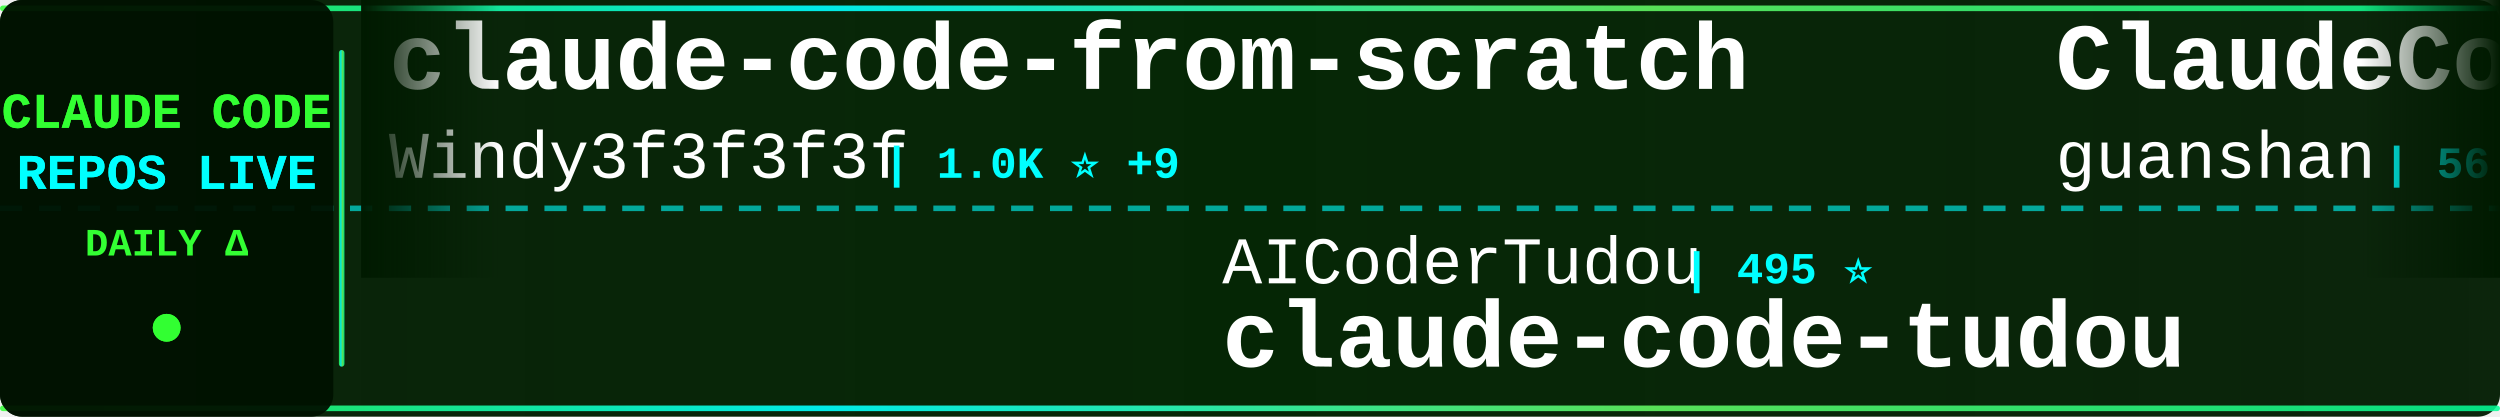
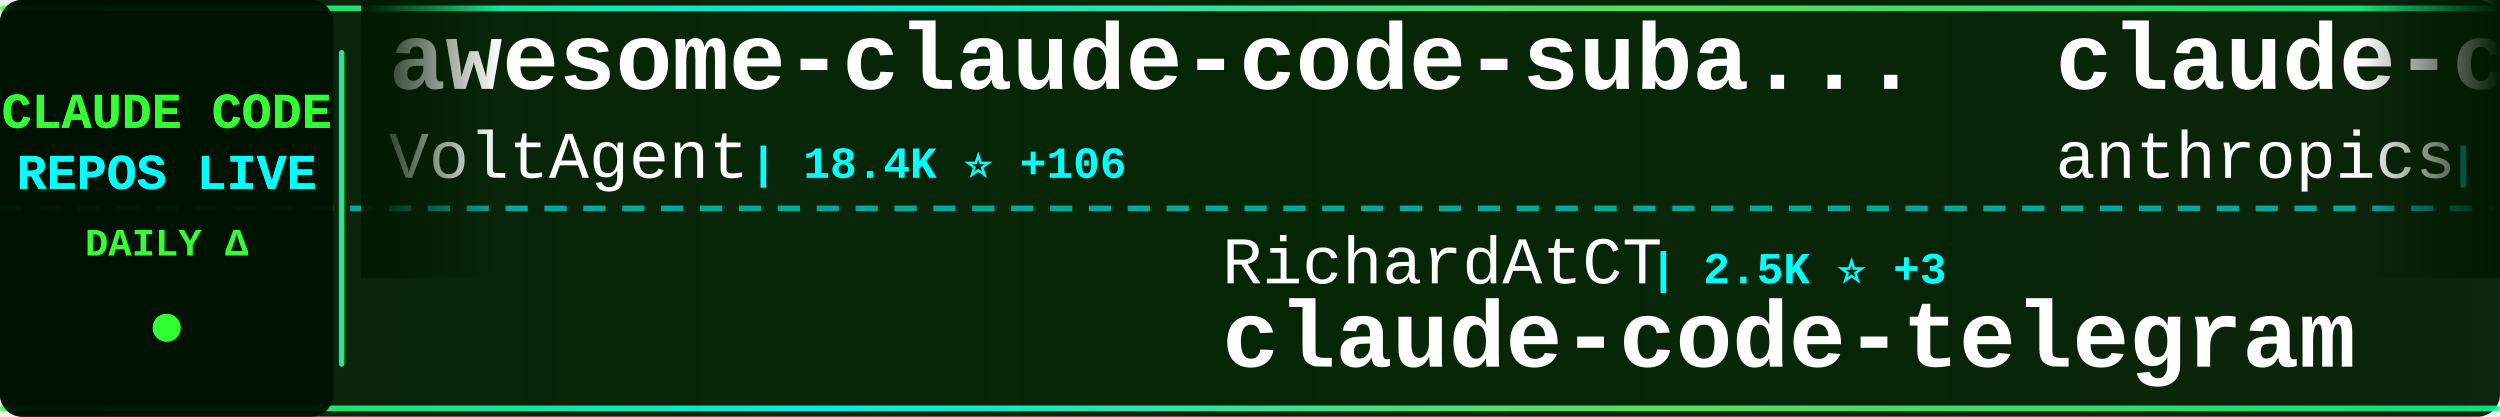
<svg xmlns="http://www.w3.org/2000/svg" width="900" height="150">
  <defs>
    <linearGradient id="tickerBg" x1="0%" y1="0%" x2="100%" y2="0%">
      <stop offset="0%" style="stop-color:#001a00;stop-opacity:0.95" />
      <stop offset="50%" style="stop-color:#002200;stop-opacity:0.98" />
      <stop offset="100%" style="stop-color:#001a00;stop-opacity:0.95" />
    </linearGradient>
    <linearGradient id="borderGrad" x1="0%" y1="0%" x2="100%" y2="0%">
      <stop offset="0%" style="stop-color:#33ff33;stop-opacity:0.85">
        <animate attributeName="stop-opacity" values="0.85;1;0.85" dur="2s" repeatCount="indefinite" />
      </stop>
      <stop offset="33%" style="stop-color:#00ffff;stop-opacity:0.9">
        <animate attributeName="stop-opacity" values="0.9;1;0.9" dur="2.2s" repeatCount="indefinite" />
      </stop>
      <stop offset="66%" style="stop-color:#66ff66;stop-opacity:0.85">
        <animate attributeName="stop-opacity" values="0.85;1;0.85" dur="1.8s" repeatCount="indefinite" />
      </stop>
      <stop offset="100%" style="stop-color:#00ff99;stop-opacity:0.85">
        <animate attributeName="stop-opacity" values="0.85;1;0.85" dur="2s" repeatCount="indefinite" />
      </stop>
    </linearGradient>
    <filter id="textGlow">
      <feGaussianBlur stdDeviation="0.1" result="coloredBlur" />
      <feMerge>
        <feMergeNode in="coloredBlur" />
        <feMergeNode in="SourceGraphic" />
      </feMerge>
    </filter>
    <filter id="metricGlow">
      <feGaussianBlur stdDeviation="0.2" result="coloredBlur" />
      <feMerge>
        <feMergeNode in="coloredBlur" />
        <feMergeNode in="SourceGraphic" />
      </feMerge>
    </filter>
    <linearGradient id="leftFade" x1="0%" y1="0%" x2="100%" y2="0%">
      <stop offset="0%" style="stop-color:#001a00;stop-opacity:1" />
      <stop offset="100%" style="stop-color:#001a00;stop-opacity:0" />
    </linearGradient>
    <linearGradient id="rightFade" x1="0%" y1="0%" x2="100%" y2="0%">
      <stop offset="0%" style="stop-color:#001a00;stop-opacity:0" />
      <stop offset="100%" style="stop-color:#001a00;stop-opacity:1" />
    </linearGradient>
  </defs>
  <rect width="900" height="150" fill="url(#tickerBg)" rx="8" />
  <rect x="0" y="2" width="900" height="2" fill="url(#borderGrad)" rx="1" />
  <rect x="0" y="146" width="900" height="2" fill="url(#borderGrad)" rx="1" />
  <line x1="0" y1="75" x2="900" y2="75" stroke="#00ffff" stroke-width="2" stroke-dasharray="8 6" opacity="0.6" />
  <rect x="0" y="0" width="120" height="150" fill="#001100" opacity="0.95" rx="8" />
  <text x="60" y="46" font-family="'Courier New', monospace" font-size="18" font-weight="bold" fill="#33ff33" text-anchor="middle" filter="url(#textGlow)">
    CLAUDE CODE
  </text>
  <text x="60" y="68" font-family="'Courier New', monospace" font-size="18" font-weight="bold" fill="#00ffff" text-anchor="middle" filter="url(#textGlow)">
    REPOS LIVE
  </text>
  <text x="60" y="92" font-family="'Courier New', monospace" font-size="14" font-weight="bold" fill="#33ff33" text-anchor="middle">
    DAILY Δ
  </text>
  <circle cx="60" cy="118" r="5" fill="#33ff33" filter="url(#metricGlow)">
    <animate attributeName="r" values="4;6;4" dur="1.5s" repeatCount="indefinite" />
    <animate attributeName="opacity" values="0.6;1;0.6" dur="1.5s" repeatCount="indefinite" />
  </circle>
  <rect x="122" y="18" width="2" height="114" fill="url(#borderGrad)" rx="1" />
  <clipPath id="tickerClip">
    <rect x="130" y="0" width="770" height="150" />
  </clipPath>
  <g clip-path="url(#tickerClip)">
    <g id="tickerItems">
      <animateTransform attributeName="transform" attributeType="XML" type="translate" from="0 0" to="-3000 0" dur="54s" repeatCount="indefinite" />
      <g transform="translate(0, 0)">
-         <text x="140" y="32" font-family="'Courier New', monospace" font-size="34" font-weight="bold" fill="#ffffff">claude-code-from-scratch</text>
-         <text x="140" y="64" font-family="'Courier New', monospace" font-size="24" font-weight="normal" fill="#ffffff" opacity="1.0">Windy3f3f3f3f</text>
-         <text x="318" y="64" font-family="'Courier New', monospace" font-size="16" font-weight="bold" fill="#00ffff"> | 1.0K ⭐ +9</text>
+         <text x="140" y="32" font-family="'Courier New', monospace" font-size="34" font-weight="bold" fill="#ffffff">awesome-claude-code-suba...</text>
+         <text x="140" y="64" font-family="'Courier New', monospace" font-size="24" font-weight="normal" fill="#ffffff" opacity="1.0">VoltAgent</text>
+         <text x="270" y="64" font-family="'Courier New', monospace" font-size="16" font-weight="bold" fill="#00ffff"> | 18.4K ⭐ +106</text>
      </g>
      <g transform="translate(300, 0)">
-         <text x="140" y="102" font-family="'Courier New', monospace" font-size="24" font-weight="normal" fill="#ffffff" opacity="1.0">AICoderTudou</text>
-         <text x="306" y="102" font-family="'Courier New', monospace" font-size="16" font-weight="bold" fill="#00ffff"> | 495 ⭐</text>
-         <text x="140" y="132" font-family="'Courier New', monospace" font-size="34" font-weight="bold" fill="#ffffff">claude-code-tudou</text>
+         <text x="140" y="102" font-family="'Courier New', monospace" font-size="24" font-weight="normal" fill="#ffffff" opacity="1.0">RichardAtCT</text>
+         <text x="294" y="102" font-family="'Courier New', monospace" font-size="16" font-weight="bold" fill="#00ffff"> | 2.5K ⭐ +3</text>
+         <text x="140" y="132" font-family="'Courier New', monospace" font-size="34" font-weight="bold" fill="#ffffff">claude-code-telegram</text>
      </g>
      <g transform="translate(600, 0)">
-         <text x="140" y="32" font-family="'Courier New', monospace" font-size="34" font-weight="bold" fill="#ffffff">ClaudeCode</text>
-         <text x="140" y="64" font-family="'Courier New', monospace" font-size="24" font-weight="normal" fill="#ffffff" opacity="1.0">guanshan</text>
-         <text x="258" y="64" font-family="'Courier New', monospace" font-size="16" font-weight="bold" fill="#00ffff"> | 56 ⭐</text>
+         <text x="140" y="32" font-family="'Courier New', monospace" font-size="34" font-weight="bold" fill="#ffffff">claude-code-security-rev...</text>
+         <text x="140" y="64" font-family="'Courier New', monospace" font-size="24" font-weight="normal" fill="#ffffff" opacity="1.0">anthropics</text>
+         <text x="282" y="64" font-family="'Courier New', monospace" font-size="16" font-weight="bold" fill="#00ffff"> | 4.4K ⭐ +5</text>
      </g>
      <g transform="translate(900, 0)">
-         <text x="140" y="102" font-family="'Courier New', monospace" font-size="24" font-weight="normal" fill="#ffffff" opacity="1.0">huangserva</text>
-         <text x="282" y="102" font-family="'Courier New', monospace" font-size="16" font-weight="bold" fill="#00ffff"> | 563 ⭐ +1</text>
-         <text x="140" y="132" font-family="'Courier New', monospace" font-size="34" font-weight="bold" fill="#ffffff">claude-code-cli</text>
+         <text x="140" y="102" font-family="'Courier New', monospace" font-size="24" font-weight="normal" fill="#ffffff" opacity="1.0">xorespesp</text>
+         <text x="270" y="102" font-family="'Courier New', monospace" font-size="16" font-weight="bold" fill="#00ffff"> | 221 ⭐</text>
+         <text x="140" y="132" font-family="'Courier New', monospace" font-size="34" font-weight="bold" fill="#ffffff">claude-code</text>
      </g>
      <g transform="translate(1200, 0)">
-         <text x="140" y="32" font-family="'Courier New', monospace" font-size="34" font-weight="bold" fill="#ffffff">claude-code-reverse</text>
-         <text x="140" y="64" font-family="'Courier New', monospace" font-size="24" font-weight="normal" fill="#ffffff" opacity="1.0">Yuyz0112</text>
-         <text x="258" y="64" font-family="'Courier New', monospace" font-size="16" font-weight="bold" fill="#00ffff"> | 2.4K ⭐</text>
+         <text x="140" y="32" font-family="'Courier New', monospace" font-size="34" font-weight="bold" fill="#ffffff">andrej-karpathy-skills</text>
+         <text x="140" y="64" font-family="'Courier New', monospace" font-size="24" font-weight="normal" fill="#ffffff" opacity="1.0">forrestchang</text>
+         <text x="306" y="64" font-family="'Courier New', monospace" font-size="16" font-weight="bold" fill="#00ffff"> | 88.6K ⭐ +3.8K</text>
      </g>
      <g transform="translate(1500, 0)">
-         <text x="140" y="102" font-family="'Courier New', monospace" font-size="24" font-weight="normal" fill="#ffffff" opacity="1.0">alex000kim</text>
-         <text x="282" y="102" font-family="'Courier New', monospace" font-size="16" font-weight="bold" fill="#00ffff"> | 219 ⭐</text>
+         <text x="140" y="102" font-family="'Courier New', monospace" font-size="24" font-weight="normal" fill="#ffffff" opacity="1.0">diet103</text>
+         <text x="246" y="102" font-family="'Courier New', monospace" font-size="16" font-weight="bold" fill="#00ffff"> | 9.6K ⭐ +6</text>
+         <text x="140" y="132" font-family="'Courier New', monospace" font-size="34" font-weight="bold" fill="#ffffff">claude-code-infrastructu...</text>
+       </g>
+       <g transform="translate(1800, 0)">
+         <text x="140" y="32" font-family="'Courier New', monospace" font-size="34" font-weight="bold" fill="#ffffff">claude_code_src</text>
+         <text x="140" y="64" font-family="'Courier New', monospace" font-size="24" font-weight="normal" fill="#ffffff" opacity="1.0">ponponon</text>
+         <text x="258" y="64" font-family="'Courier New', monospace" font-size="16" font-weight="bold" fill="#00ffff"> | 2.2K ⭐ +6</text>
+       </g>
+       <g transform="translate(2100, 0)">
+         <text x="140" y="102" font-family="'Courier New', monospace" font-size="24" font-weight="normal" fill="#ffffff" opacity="1.0">RishabhK103</text>
+         <text x="294" y="102" font-family="'Courier New', monospace" font-size="16" font-weight="bold" fill="#00ffff"> | 69 ⭐ +1</text>
        <text x="140" y="132" font-family="'Courier New', monospace" font-size="34" font-weight="bold" fill="#ffffff">claude-code</text>
      </g>
-       <g transform="translate(1800, 0)">
-         <text x="140" y="32" font-family="'Courier New', monospace" font-size="34" font-weight="bold" fill="#ffffff">claude-task-master</text>
-         <text x="140" y="64" font-family="'Courier New', monospace" font-size="24" font-weight="normal" fill="#ffffff" opacity="1.0">eyaltoledano</text>
-         <text x="306" y="64" font-family="'Courier New', monospace" font-size="16" font-weight="bold" fill="#00ffff"> | 26.8K ⭐ +22</text>
+       <g transform="translate(2400, 0)">
+         <text x="140" y="32" font-family="'Courier New', monospace" font-size="34" font-weight="bold" fill="#ffffff">claude-code-system-promp...</text>
+         <text x="140" y="64" font-family="'Courier New', monospace" font-size="24" font-weight="normal" fill="#ffffff" opacity="1.0">Piebald-AI</text>
+         <text x="282" y="64" font-family="'Courier New', monospace" font-size="16" font-weight="bold" fill="#00ffff"> | 9.5K ⭐ +39</text>
      </g>
-       <g transform="translate(2100, 0)">
+       <g transform="translate(2700, 0)">
        <text x="140" y="102" font-family="'Courier New', monospace" font-size="24" font-weight="normal" fill="#ffffff" opacity="1.0">freestylefly</text>
        <text x="306" y="102" font-family="'Courier New', monospace" font-size="16" font-weight="bold" fill="#00ffff"> | 124 ⭐</text>
        <text x="140" y="132" font-family="'Courier New', monospace" font-size="34" font-weight="bold" fill="#ffffff">claude-code</text>
      </g>
-       <g transform="translate(2400, 0)">
-         <text x="140" y="32" font-family="'Courier New', monospace" font-size="34" font-weight="bold" fill="#ffffff">claude-code</text>
-         <text x="140" y="64" font-family="'Courier New', monospace" font-size="24" font-weight="normal" fill="#ffffff" opacity="1.0">yasasbanukaofficial</text>
-         <text x="390" y="64" font-family="'Courier New', monospace" font-size="16" font-weight="bold" fill="#00ffff"> | 2.8K ⭐ +25</text>
-       </g>
-       <g transform="translate(2700, 0)">
-         <text x="140" y="102" font-family="'Courier New', monospace" font-size="24" font-weight="normal" fill="#ffffff" opacity="1.0">Donchitos</text>
-         <text x="270" y="102" font-family="'Courier New', monospace" font-size="16" font-weight="bold" fill="#00ffff"> | 16.2K ⭐ +145</text>
-         <text x="140" y="132" font-family="'Courier New', monospace" font-size="34" font-weight="bold" fill="#ffffff">Claude-Code-Game-Studios</text>
-       </g>
      <g transform="translate(3000, 0)">
-         <text x="140" y="32" font-family="'Courier New', monospace" font-size="34" font-weight="bold" fill="#ffffff">claude-code-from-scratch</text>
-         <text x="140" y="64" font-family="'Courier New', monospace" font-size="24" font-weight="normal" fill="#ffffff" opacity="1.0">Windy3f3f3f3f</text>
-         <text x="318" y="64" font-family="'Courier New', monospace" font-size="16" font-weight="bold" fill="#00ffff"> | 1.0K ⭐ +9</text>
+         <text x="140" y="32" font-family="'Courier New', monospace" font-size="34" font-weight="bold" fill="#ffffff">awesome-claude-code-suba...</text>
+         <text x="140" y="64" font-family="'Courier New', monospace" font-size="24" font-weight="normal" fill="#ffffff" opacity="1.0">VoltAgent</text>
+         <text x="270" y="64" font-family="'Courier New', monospace" font-size="16" font-weight="bold" fill="#00ffff"> | 18.4K ⭐ +106</text>
      </g>
      <g transform="translate(3300, 0)">
-         <text x="140" y="102" font-family="'Courier New', monospace" font-size="24" font-weight="normal" fill="#ffffff" opacity="1.0">AICoderTudou</text>
-         <text x="306" y="102" font-family="'Courier New', monospace" font-size="16" font-weight="bold" fill="#00ffff"> | 495 ⭐</text>
-         <text x="140" y="132" font-family="'Courier New', monospace" font-size="34" font-weight="bold" fill="#ffffff">claude-code-tudou</text>
+         <text x="140" y="102" font-family="'Courier New', monospace" font-size="24" font-weight="normal" fill="#ffffff" opacity="1.0">RichardAtCT</text>
+         <text x="294" y="102" font-family="'Courier New', monospace" font-size="16" font-weight="bold" fill="#00ffff"> | 2.5K ⭐ +3</text>
+         <text x="140" y="132" font-family="'Courier New', monospace" font-size="34" font-weight="bold" fill="#ffffff">claude-code-telegram</text>
      </g>
      <g transform="translate(3600, 0)">
-         <text x="140" y="32" font-family="'Courier New', monospace" font-size="34" font-weight="bold" fill="#ffffff">ClaudeCode</text>
-         <text x="140" y="64" font-family="'Courier New', monospace" font-size="24" font-weight="normal" fill="#ffffff" opacity="1.0">guanshan</text>
-         <text x="258" y="64" font-family="'Courier New', monospace" font-size="16" font-weight="bold" fill="#00ffff"> | 56 ⭐</text>
+         <text x="140" y="32" font-family="'Courier New', monospace" font-size="34" font-weight="bold" fill="#ffffff">claude-code-security-rev...</text>
+         <text x="140" y="64" font-family="'Courier New', monospace" font-size="24" font-weight="normal" fill="#ffffff" opacity="1.0">anthropics</text>
+         <text x="282" y="64" font-family="'Courier New', monospace" font-size="16" font-weight="bold" fill="#00ffff"> | 4.4K ⭐ +5</text>
      </g>
      <g transform="translate(3900, 0)">
-         <text x="140" y="102" font-family="'Courier New', monospace" font-size="24" font-weight="normal" fill="#ffffff" opacity="1.0">huangserva</text>
-         <text x="282" y="102" font-family="'Courier New', monospace" font-size="16" font-weight="bold" fill="#00ffff"> | 563 ⭐ +1</text>
-         <text x="140" y="132" font-family="'Courier New', monospace" font-size="34" font-weight="bold" fill="#ffffff">claude-code-cli</text>
+         <text x="140" y="102" font-family="'Courier New', monospace" font-size="24" font-weight="normal" fill="#ffffff" opacity="1.0">xorespesp</text>
+         <text x="270" y="102" font-family="'Courier New', monospace" font-size="16" font-weight="bold" fill="#00ffff"> | 221 ⭐</text>
+         <text x="140" y="132" font-family="'Courier New', monospace" font-size="34" font-weight="bold" fill="#ffffff">claude-code</text>
      </g>
    </g>
  </g>
  <rect x="130" y="0" width="50" height="100" fill="url(#leftFade)" />
  <rect x="850" y="0" width="50" height="100" fill="url(#rightFade)" />
</svg>
